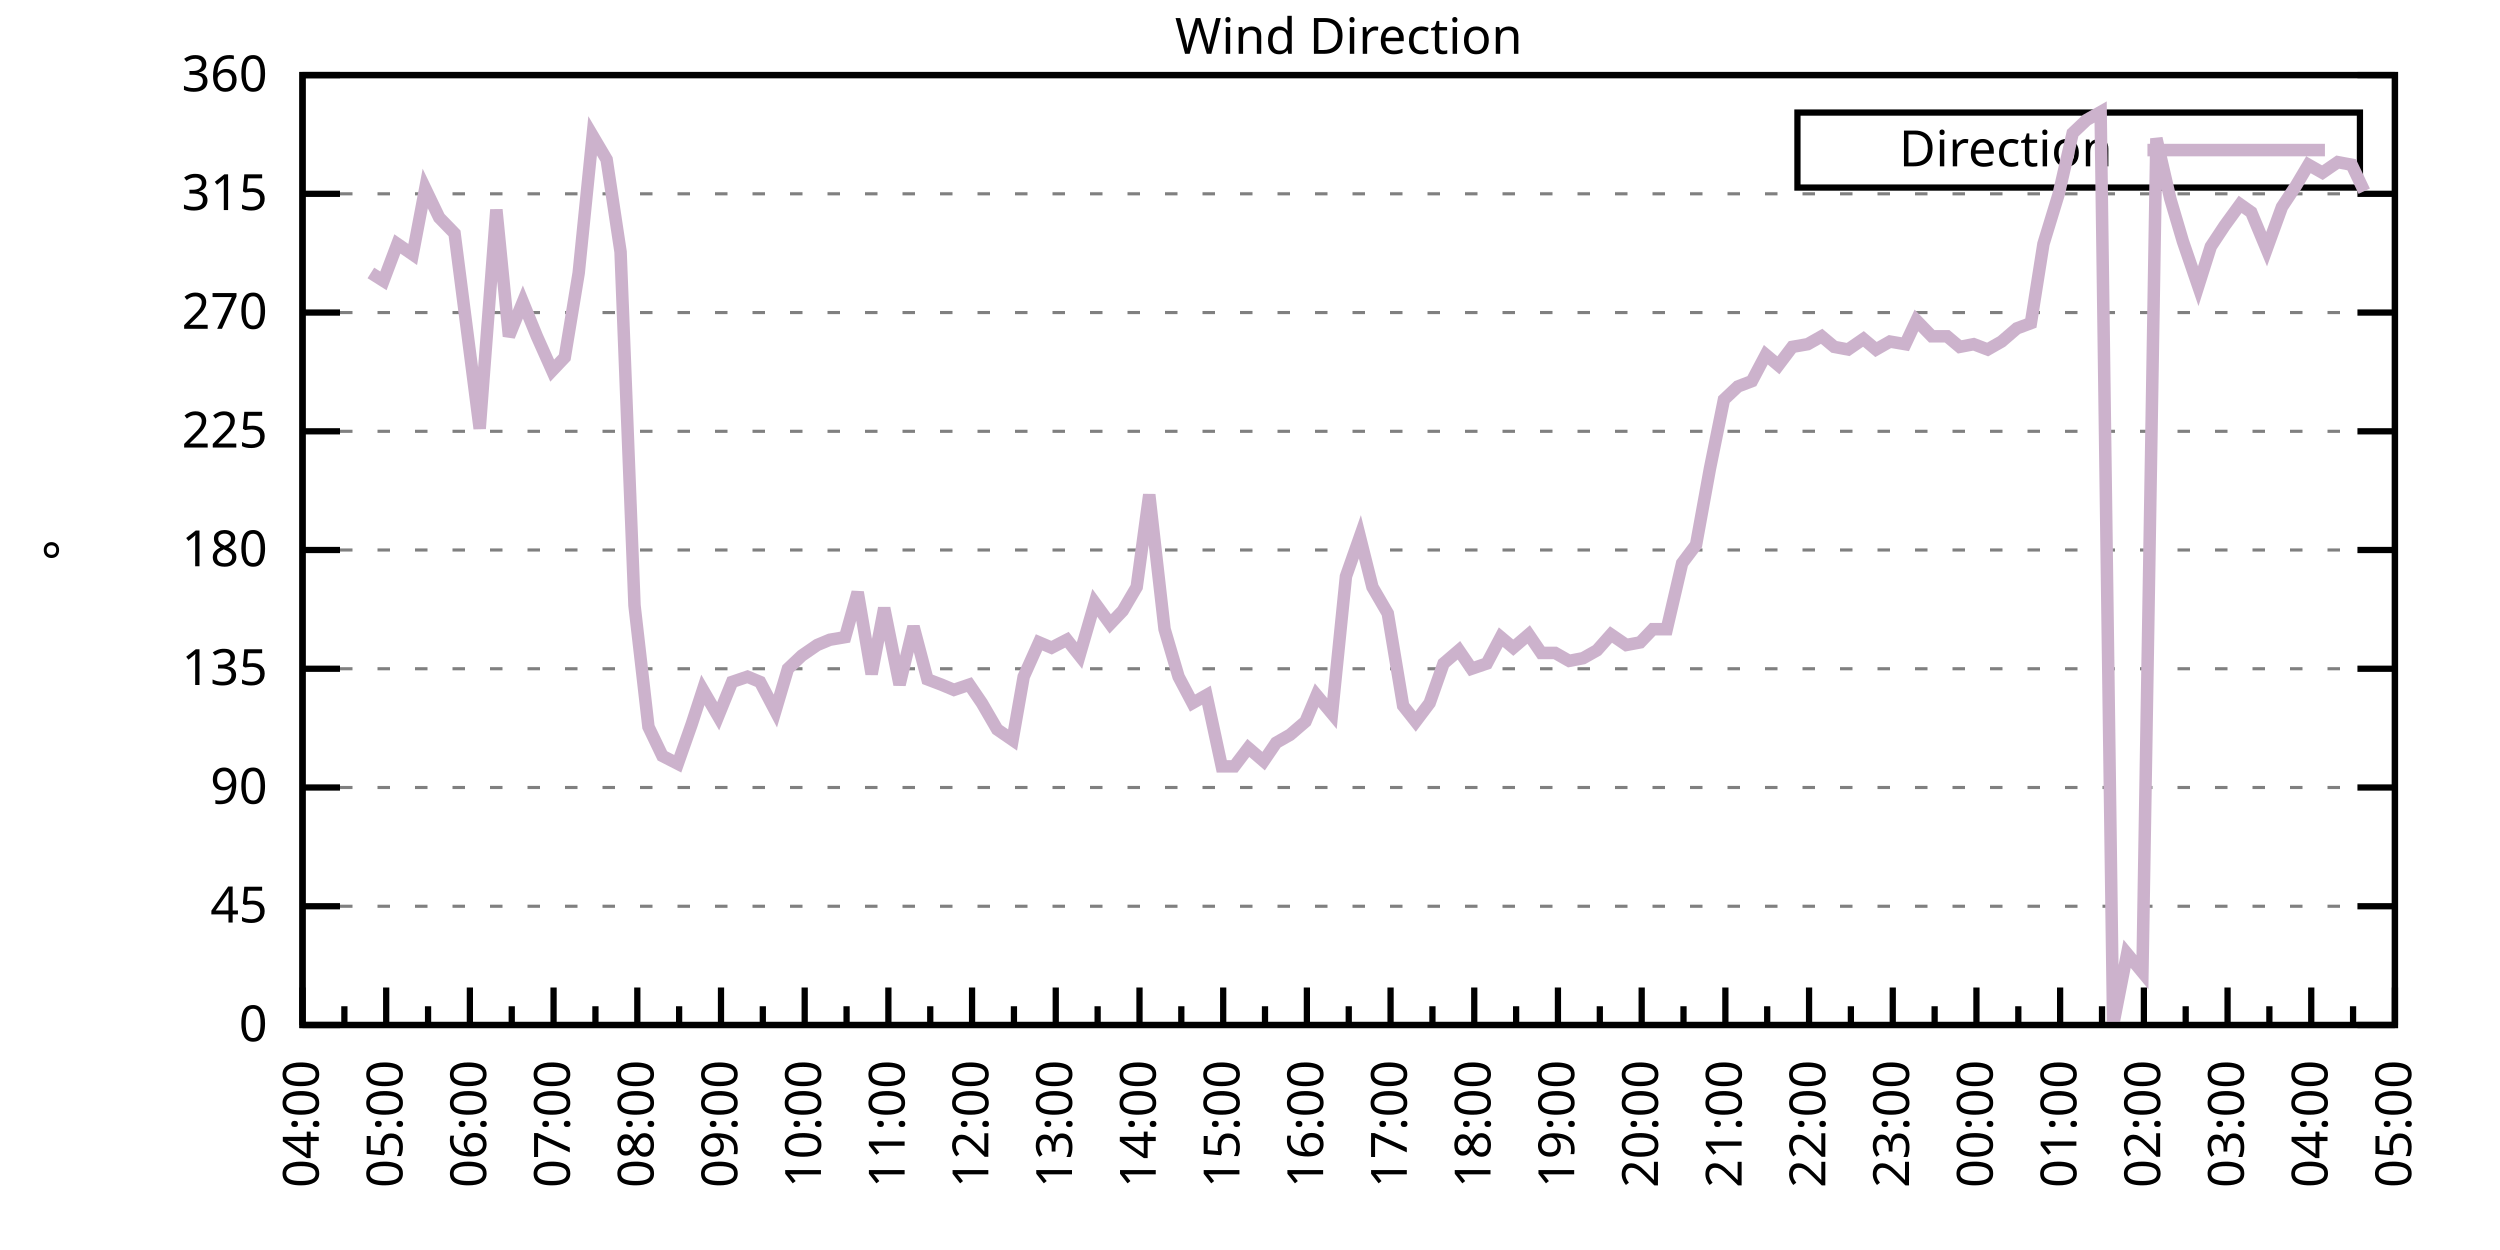
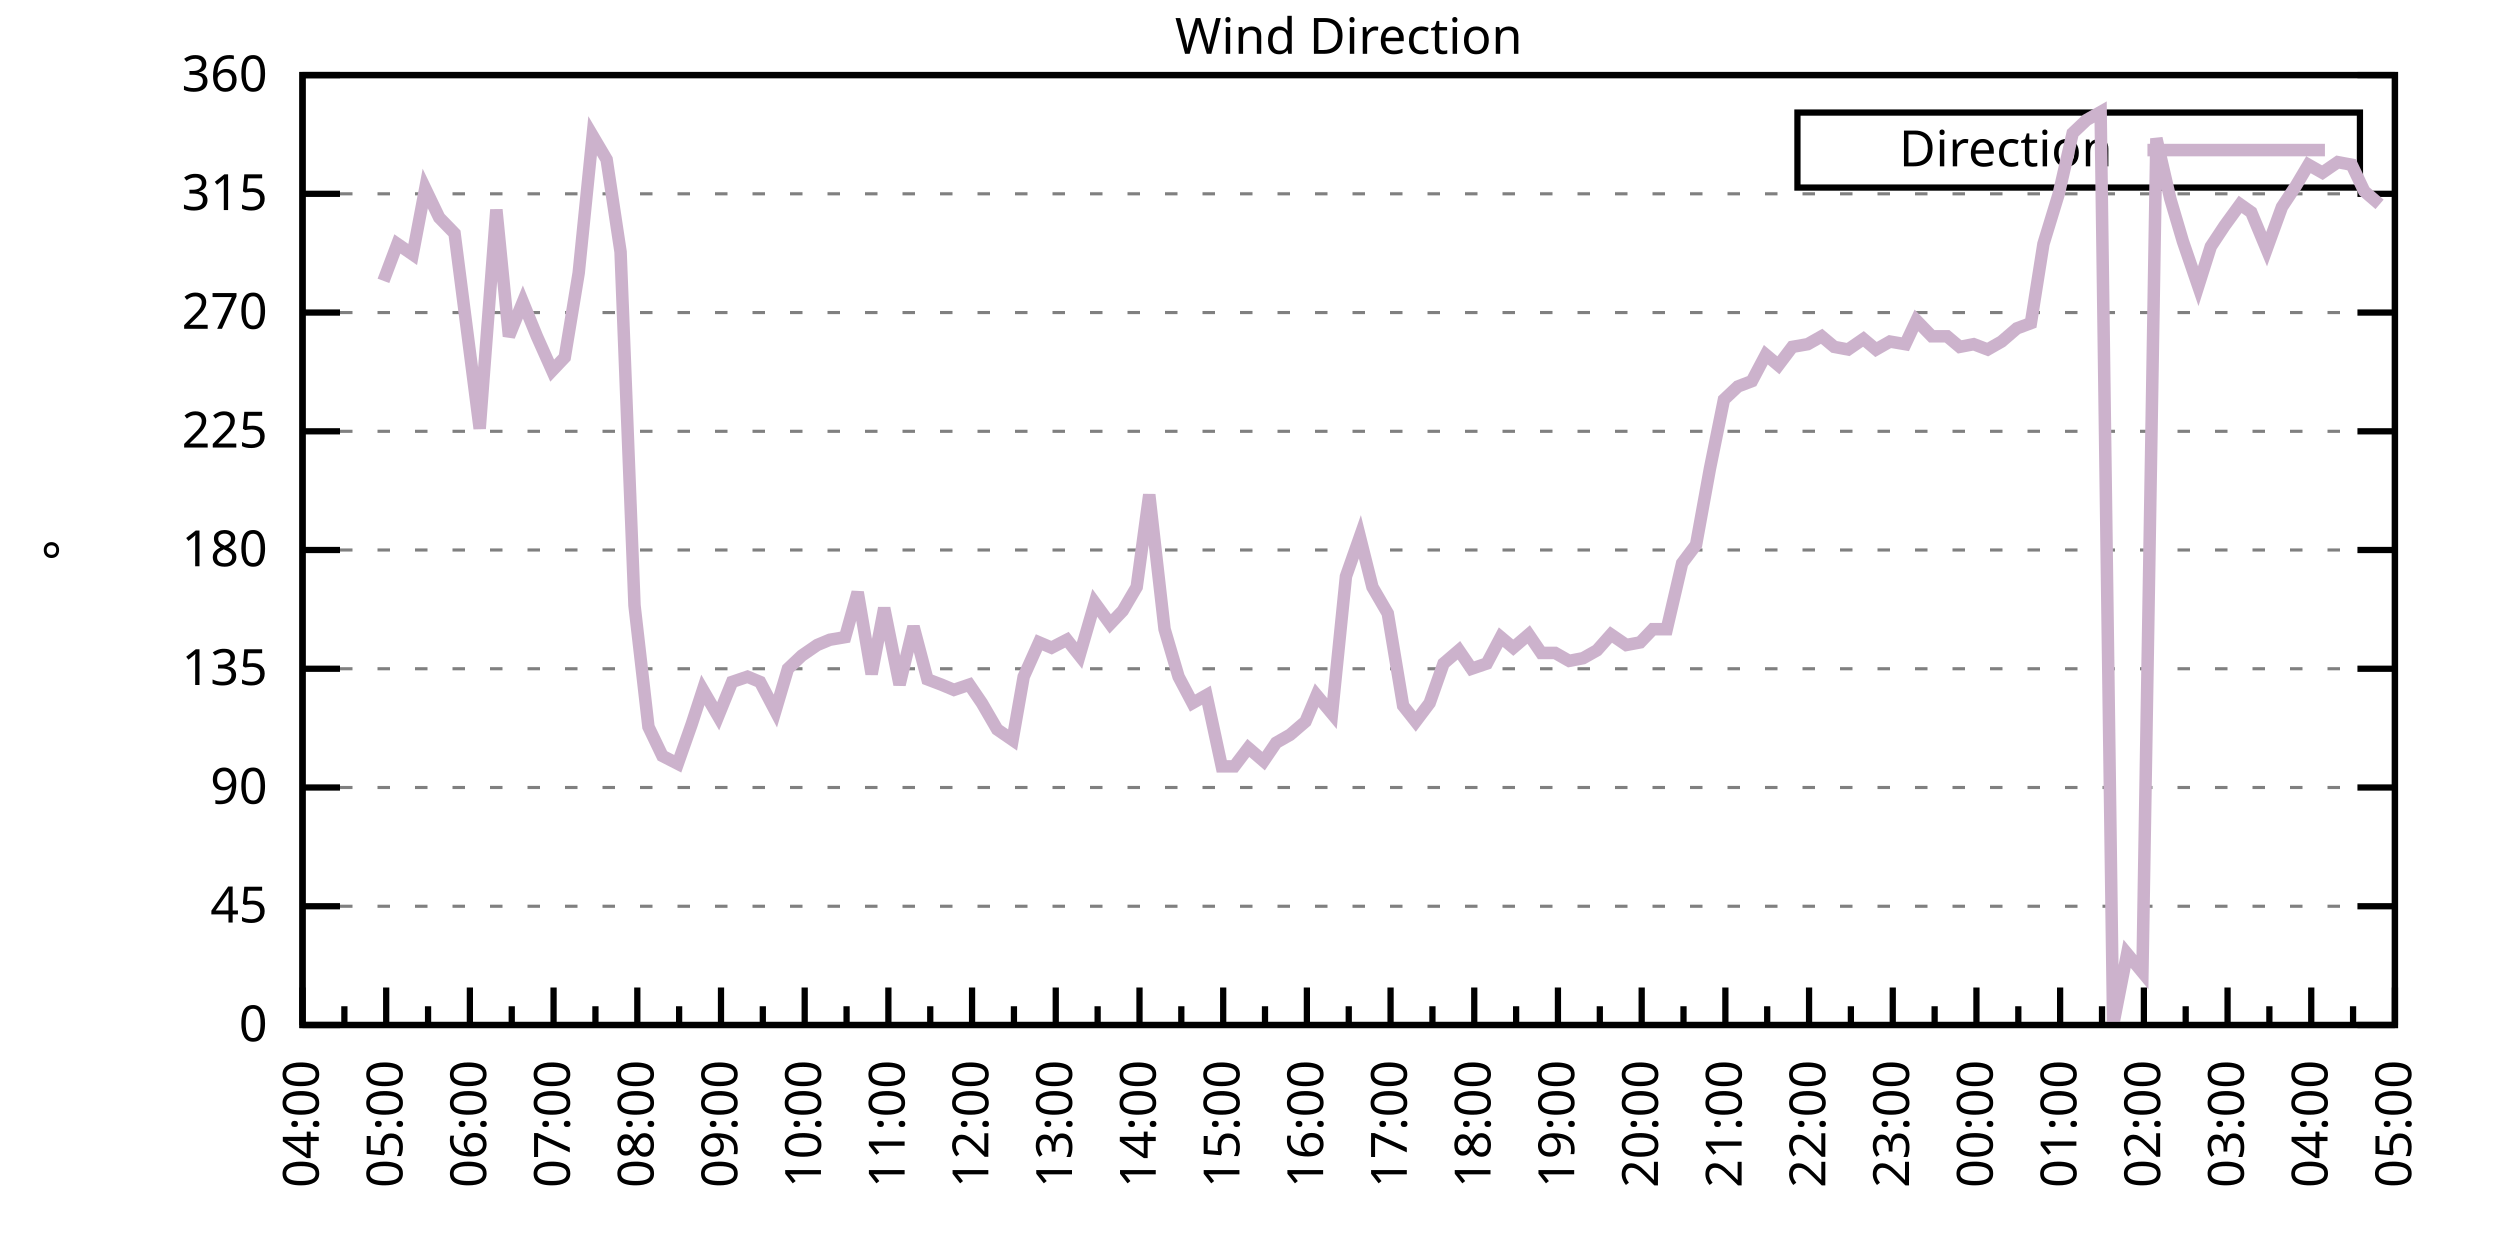
<svg xmlns="http://www.w3.org/2000/svg" xmlns:xlink="http://www.w3.org/1999/xlink" width="400" height="200" viewBox="0 0 400 200">
  <g id="gnuplot_canvas">
    <rect x="0" y="0" width="400" height="200" fill="none" />
    <defs>
      <circle id="gpDot" r="0.5" stroke-width="0.5" stroke="currentColor" />
      <path id="gpPt0" stroke-width="0.333" stroke="currentColor" d="M-1,0 h2 M0,-1 v2" />
      <path id="gpPt1" stroke-width="0.333" stroke="currentColor" d="M-1,-1 L1,1 M1,-1 L-1,1" />
      <path id="gpPt2" stroke-width="0.333" stroke="currentColor" d="M-1,0 L1,0 M0,-1 L0,1 M-1,-1 L1,1 M-1,1 L1,-1" />
      <rect id="gpPt3" stroke-width="0.333" stroke="currentColor" x="-1" y="-1" width="2" height="2" />
      <rect id="gpPt4" stroke-width="0.333" stroke="currentColor" fill="currentColor" x="-1" y="-1" width="2" height="2" />
      <circle id="gpPt5" stroke-width="0.333" stroke="currentColor" cx="0" cy="0" r="1" />
      <use xlink:href="#gpPt5" id="gpPt6" fill="currentColor" stroke="none" />
      <path id="gpPt7" stroke-width="0.333" stroke="currentColor" d="M0,-1.33 L-1.33,0.67 L1.33,0.67 z" />
      <use xlink:href="#gpPt7" id="gpPt8" fill="currentColor" stroke="none" />
      <use xlink:href="#gpPt7" id="gpPt9" stroke="currentColor" transform="rotate(180)" />
      <use xlink:href="#gpPt9" id="gpPt10" fill="currentColor" stroke="none" />
      <use xlink:href="#gpPt3" id="gpPt11" stroke="currentColor" transform="rotate(45)" />
      <use xlink:href="#gpPt11" id="gpPt12" fill="currentColor" stroke="none" />
      <path id="gpPt13" stroke-width="0.333" stroke="currentColor" d="M0,1.330 L1.265,0.411 L0.782,-1.067 L-0.782,-1.076 L-1.265,0.411 z" />
      <use xlink:href="#gpPt13" id="gpPt14" fill="currentColor" stroke="none" />
      <filter id="textbox" filterUnits="objectBoundingBox" x="0" y="0" height="1" width="1">
        <feFlood flood-color="white" flood-opacity="1" result="bgnd" />
        <feComposite in="SourceGraphic" in2="bgnd" operator="atop" />
      </filter>
      <filter id="greybox" filterUnits="objectBoundingBox" x="0" y="0" height="1" width="1">
        <feFlood flood-color="lightgrey" flood-opacity="1" result="grey" />
        <feComposite in="SourceGraphic" in2="grey" operator="atop" />
      </filter>
    </defs>
    <g fill="none" color="white" stroke="currentColor" stroke-width="1.00" stroke-linecap="butt" stroke-linejoin="miter">
</g>
    <g fill="none" color="black" stroke="currentColor" stroke-width="1.00" stroke-linecap="butt" stroke-linejoin="miter">
      <g stroke="none" shape-rendering="crispEdges">
        <polygon fill="rgb(255, 255, 255)" points="48.40,164.00 383.18,164.00 383.18,12.02 48.40,12.02 " />
      </g>
    </g>
    <g fill="none" color="black" stroke="currentColor" stroke-width="1.00" stroke-linecap="butt" stroke-linejoin="miter">
</g>
    <g fill="none" color="black" stroke="black" stroke-width="0.50" stroke-linecap="butt" stroke-linejoin="miter">
</g>
    <g fill="none" color="gray" stroke="currentColor" stroke-width="0.50" stroke-linecap="butt" stroke-linejoin="miter">
      <path stroke="gray" stroke-dasharray="2,4" class="gridline" d="M48.40,164.00 L383.19,164.00  " />
    </g>
    <g fill="none" color="gray" stroke="gray" stroke-width="1.00" stroke-linecap="butt" stroke-linejoin="miter">
</g>
    <g fill="none" color="black" stroke="currentColor" stroke-width="1.00" stroke-linecap="butt" stroke-linejoin="miter">
      <path stroke="black" d="M48.40,164.00 L54.40,164.00 M383.19,164.00 L377.19,164.00  " />
      <g transform="translate(42.80,166.60)" stroke="none" fill="black" font-family="Sans" font-size="8.00" text-anchor="end">
        <text>
          <tspan font-family="Sans"> 0</tspan>
        </text>
      </g>
    </g>
    <g fill="none" color="black" stroke="currentColor" stroke-width="1.00" stroke-linecap="butt" stroke-linejoin="miter">
</g>
    <g fill="none" color="black" stroke="black" stroke-width="0.50" stroke-linecap="butt" stroke-linejoin="miter">
</g>
    <g fill="none" color="gray" stroke="currentColor" stroke-width="0.50" stroke-linecap="butt" stroke-linejoin="miter">
      <path stroke="gray" stroke-dasharray="2,4" class="gridline" d="M48.40,145.00 L383.19,145.00  " />
    </g>
    <g fill="none" color="gray" stroke="gray" stroke-width="1.00" stroke-linecap="butt" stroke-linejoin="miter">
</g>
    <g fill="none" color="black" stroke="currentColor" stroke-width="1.00" stroke-linecap="butt" stroke-linejoin="miter">
      <path stroke="black" d="M48.40,145.00 L54.40,145.00 M383.19,145.00 L377.19,145.00  " />
      <g transform="translate(42.80,147.60)" stroke="none" fill="black" font-family="Sans" font-size="8.00" text-anchor="end">
        <text>
          <tspan font-family="Sans"> 45</tspan>
        </text>
      </g>
    </g>
    <g fill="none" color="black" stroke="currentColor" stroke-width="1.00" stroke-linecap="butt" stroke-linejoin="miter">
</g>
    <g fill="none" color="black" stroke="black" stroke-width="0.50" stroke-linecap="butt" stroke-linejoin="miter">
</g>
    <g fill="none" color="gray" stroke="currentColor" stroke-width="0.50" stroke-linecap="butt" stroke-linejoin="miter">
      <path stroke="gray" stroke-dasharray="2,4" class="gridline" d="M48.40,126.00 L383.19,126.00  " />
    </g>
    <g fill="none" color="gray" stroke="gray" stroke-width="1.00" stroke-linecap="butt" stroke-linejoin="miter">
</g>
    <g fill="none" color="black" stroke="currentColor" stroke-width="1.00" stroke-linecap="butt" stroke-linejoin="miter">
      <path stroke="black" d="M48.40,126.00 L54.40,126.00 M383.19,126.00 L377.19,126.00  " />
      <g transform="translate(42.80,128.60)" stroke="none" fill="black" font-family="Sans" font-size="8.00" text-anchor="end">
        <text>
          <tspan font-family="Sans"> 90</tspan>
        </text>
      </g>
    </g>
    <g fill="none" color="black" stroke="currentColor" stroke-width="1.00" stroke-linecap="butt" stroke-linejoin="miter">
</g>
    <g fill="none" color="black" stroke="black" stroke-width="0.50" stroke-linecap="butt" stroke-linejoin="miter">
</g>
    <g fill="none" color="gray" stroke="currentColor" stroke-width="0.50" stroke-linecap="butt" stroke-linejoin="miter">
      <path stroke="gray" stroke-dasharray="2,4" class="gridline" d="M48.40,107.00 L383.19,107.00  " />
    </g>
    <g fill="none" color="gray" stroke="gray" stroke-width="1.00" stroke-linecap="butt" stroke-linejoin="miter">
</g>
    <g fill="none" color="black" stroke="currentColor" stroke-width="1.00" stroke-linecap="butt" stroke-linejoin="miter">
      <path stroke="black" d="M48.40,107.00 L54.40,107.00 M383.19,107.00 L377.19,107.00  " />
      <g transform="translate(42.80,109.60)" stroke="none" fill="black" font-family="Sans" font-size="8.00" text-anchor="end">
        <text>
          <tspan font-family="Sans"> 135</tspan>
        </text>
      </g>
    </g>
    <g fill="none" color="black" stroke="currentColor" stroke-width="1.00" stroke-linecap="butt" stroke-linejoin="miter">
</g>
    <g fill="none" color="black" stroke="black" stroke-width="0.50" stroke-linecap="butt" stroke-linejoin="miter">
</g>
    <g fill="none" color="gray" stroke="currentColor" stroke-width="0.50" stroke-linecap="butt" stroke-linejoin="miter">
      <path stroke="gray" stroke-dasharray="2,4" class="gridline" d="M48.40,88.00 L383.19,88.00  " />
    </g>
    <g fill="none" color="gray" stroke="gray" stroke-width="1.00" stroke-linecap="butt" stroke-linejoin="miter">
</g>
    <g fill="none" color="black" stroke="currentColor" stroke-width="1.00" stroke-linecap="butt" stroke-linejoin="miter">
      <path stroke="black" d="M48.40,88.00 L54.40,88.00 M383.19,88.00 L377.19,88.00  " />
      <g transform="translate(42.80,90.60)" stroke="none" fill="black" font-family="Sans" font-size="8.00" text-anchor="end">
        <text>
          <tspan font-family="Sans"> 180</tspan>
        </text>
      </g>
    </g>
    <g fill="none" color="black" stroke="currentColor" stroke-width="1.00" stroke-linecap="butt" stroke-linejoin="miter">
</g>
    <g fill="none" color="black" stroke="black" stroke-width="0.50" stroke-linecap="butt" stroke-linejoin="miter">
</g>
    <g fill="none" color="gray" stroke="currentColor" stroke-width="0.50" stroke-linecap="butt" stroke-linejoin="miter">
      <path stroke="gray" stroke-dasharray="2,4" class="gridline" d="M48.40,69.01 L383.19,69.01  " />
    </g>
    <g fill="none" color="gray" stroke="gray" stroke-width="1.00" stroke-linecap="butt" stroke-linejoin="miter">
</g>
    <g fill="none" color="black" stroke="currentColor" stroke-width="1.00" stroke-linecap="butt" stroke-linejoin="miter">
      <path stroke="black" d="M48.40,69.01 L54.40,69.01 M383.19,69.01 L377.19,69.01  " />
      <g transform="translate(42.80,71.61)" stroke="none" fill="black" font-family="Sans" font-size="8.00" text-anchor="end">
        <text>
          <tspan font-family="Sans"> 225</tspan>
        </text>
      </g>
    </g>
    <g fill="none" color="black" stroke="currentColor" stroke-width="1.00" stroke-linecap="butt" stroke-linejoin="miter">
</g>
    <g fill="none" color="black" stroke="black" stroke-width="0.50" stroke-linecap="butt" stroke-linejoin="miter">
</g>
    <g fill="none" color="gray" stroke="currentColor" stroke-width="0.50" stroke-linecap="butt" stroke-linejoin="miter">
      <path stroke="gray" stroke-dasharray="2,4" class="gridline" d="M48.40,50.01 L383.19,50.01  " />
    </g>
    <g fill="none" color="gray" stroke="gray" stroke-width="1.00" stroke-linecap="butt" stroke-linejoin="miter">
</g>
    <g fill="none" color="black" stroke="currentColor" stroke-width="1.00" stroke-linecap="butt" stroke-linejoin="miter">
      <path stroke="black" d="M48.40,50.01 L54.40,50.01 M383.19,50.01 L377.19,50.01  " />
      <g transform="translate(42.80,52.61)" stroke="none" fill="black" font-family="Sans" font-size="8.00" text-anchor="end">
        <text>
          <tspan font-family="Sans"> 270</tspan>
        </text>
      </g>
    </g>
    <g fill="none" color="black" stroke="currentColor" stroke-width="1.00" stroke-linecap="butt" stroke-linejoin="miter">
</g>
    <g fill="none" color="black" stroke="black" stroke-width="0.50" stroke-linecap="butt" stroke-linejoin="miter">
</g>
    <g fill="none" color="gray" stroke="currentColor" stroke-width="0.50" stroke-linecap="butt" stroke-linejoin="miter">
      <path stroke="gray" stroke-dasharray="2,4" class="gridline" d="M48.40,31.01 L383.19,31.01  " />
    </g>
    <g fill="none" color="gray" stroke="gray" stroke-width="1.00" stroke-linecap="butt" stroke-linejoin="miter">
</g>
    <g fill="none" color="black" stroke="currentColor" stroke-width="1.00" stroke-linecap="butt" stroke-linejoin="miter">
      <path stroke="black" d="M48.40,31.01 L54.40,31.01 M383.19,31.01 L377.19,31.01  " />
      <g transform="translate(42.80,33.61)" stroke="none" fill="black" font-family="Sans" font-size="8.00" text-anchor="end">
        <text>
          <tspan font-family="Sans"> 315</tspan>
        </text>
      </g>
    </g>
    <g fill="none" color="black" stroke="currentColor" stroke-width="1.00" stroke-linecap="butt" stroke-linejoin="miter">
</g>
    <g fill="none" color="black" stroke="black" stroke-width="0.50" stroke-linecap="butt" stroke-linejoin="miter">
</g>
    <g fill="none" color="gray" stroke="currentColor" stroke-width="0.50" stroke-linecap="butt" stroke-linejoin="miter">
      <path stroke="gray" stroke-dasharray="2,4" class="gridline" d="M48.40,12.01 L383.19,12.01  " />
    </g>
    <g fill="none" color="gray" stroke="gray" stroke-width="1.00" stroke-linecap="butt" stroke-linejoin="miter">
</g>
    <g fill="none" color="black" stroke="currentColor" stroke-width="1.00" stroke-linecap="butt" stroke-linejoin="miter">
      <path stroke="black" d="M48.40,12.01 L54.40,12.01 M383.19,12.01 L377.19,12.01  " />
      <g transform="translate(42.80,14.61)" stroke="none" fill="black" font-family="Sans" font-size="8.00" text-anchor="end">
        <text>
          <tspan font-family="Sans"> 360</tspan>
        </text>
      </g>
    </g>
    <g fill="none" color="black" stroke="currentColor" stroke-width="1.00" stroke-linecap="butt" stroke-linejoin="miter">
      <path stroke="black" d="M48.40,164.00 L48.40,158.00  " />
      <g transform="translate(51.00,169.60) rotate(270)" stroke="none" fill="black" font-family="Sans" font-size="8.00" text-anchor="end">
        <text>
          <tspan font-family="Sans">04:00</tspan>
        </text>
      </g>
    </g>
    <g fill="none" color="black" stroke="currentColor" stroke-width="1.00" stroke-linecap="butt" stroke-linejoin="miter">
      <path stroke="black" d="M55.10,164.00 L55.10,161.00 M61.79,164.00 L61.79,158.00  " />
      <g transform="translate(64.39,169.60) rotate(270)" stroke="none" fill="black" font-family="Sans" font-size="8.00" text-anchor="end">
        <text>
          <tspan font-family="Sans">05:00</tspan>
        </text>
      </g>
    </g>
    <g fill="none" color="black" stroke="currentColor" stroke-width="1.00" stroke-linecap="butt" stroke-linejoin="miter">
      <path stroke="black" d="M68.49,164.00 L68.49,161.00 M75.18,164.00 L75.18,158.00  " />
      <g transform="translate(77.78,169.60) rotate(270)" stroke="none" fill="black" font-family="Sans" font-size="8.00" text-anchor="end">
        <text>
          <tspan font-family="Sans">06:00</tspan>
        </text>
      </g>
    </g>
    <g fill="none" color="black" stroke="currentColor" stroke-width="1.00" stroke-linecap="butt" stroke-linejoin="miter">
      <path stroke="black" d="M81.88,164.00 L81.88,161.00 M88.57,164.00 L88.57,158.00  " />
      <g transform="translate(91.17,169.60) rotate(270)" stroke="none" fill="black" font-family="Sans" font-size="8.00" text-anchor="end">
        <text>
          <tspan font-family="Sans">07:00</tspan>
        </text>
      </g>
    </g>
    <g fill="none" color="black" stroke="currentColor" stroke-width="1.00" stroke-linecap="butt" stroke-linejoin="miter">
      <path stroke="black" d="M95.27,164.00 L95.27,161.00 M101.97,164.00 L101.97,158.00  " />
      <g transform="translate(104.57,169.60) rotate(270)" stroke="none" fill="black" font-family="Sans" font-size="8.00" text-anchor="end">
        <text>
          <tspan font-family="Sans">08:00</tspan>
        </text>
      </g>
    </g>
    <g fill="none" color="black" stroke="currentColor" stroke-width="1.00" stroke-linecap="butt" stroke-linejoin="miter">
      <path stroke="black" d="M108.66,164.00 L108.66,161.00 M115.36,164.00 L115.36,158.00  " />
      <g transform="translate(117.96,169.60) rotate(270)" stroke="none" fill="black" font-family="Sans" font-size="8.00" text-anchor="end">
        <text>
          <tspan font-family="Sans">09:00</tspan>
        </text>
      </g>
    </g>
    <g fill="none" color="black" stroke="currentColor" stroke-width="1.00" stroke-linecap="butt" stroke-linejoin="miter">
      <path stroke="black" d="M122.05,164.00 L122.05,161.00 M128.75,164.00 L128.75,158.00  " />
      <g transform="translate(131.35,169.60) rotate(270)" stroke="none" fill="black" font-family="Sans" font-size="8.00" text-anchor="end">
        <text>
          <tspan font-family="Sans">10:00</tspan>
        </text>
      </g>
    </g>
    <g fill="none" color="black" stroke="currentColor" stroke-width="1.00" stroke-linecap="butt" stroke-linejoin="miter">
      <path stroke="black" d="M135.45,164.00 L135.45,161.00 M142.14,164.00 L142.14,158.00  " />
      <g transform="translate(144.74,169.60) rotate(270)" stroke="none" fill="black" font-family="Sans" font-size="8.00" text-anchor="end">
        <text>
          <tspan font-family="Sans">11:00</tspan>
        </text>
      </g>
    </g>
    <g fill="none" color="black" stroke="currentColor" stroke-width="1.00" stroke-linecap="butt" stroke-linejoin="miter">
      <path stroke="black" d="M148.84,164.00 L148.84,161.00 M155.53,164.00 L155.53,158.00  " />
      <g transform="translate(158.13,169.60) rotate(270)" stroke="none" fill="black" font-family="Sans" font-size="8.00" text-anchor="end">
        <text>
          <tspan font-family="Sans">12:00</tspan>
        </text>
      </g>
    </g>
    <g fill="none" color="black" stroke="currentColor" stroke-width="1.00" stroke-linecap="butt" stroke-linejoin="miter">
      <path stroke="black" d="M162.23,164.00 L162.23,161.00 M168.92,164.00 L168.92,158.00  " />
      <g transform="translate(171.52,169.60) rotate(270)" stroke="none" fill="black" font-family="Sans" font-size="8.00" text-anchor="end">
        <text>
          <tspan font-family="Sans">13:00</tspan>
        </text>
      </g>
    </g>
    <g fill="none" color="black" stroke="currentColor" stroke-width="1.00" stroke-linecap="butt" stroke-linejoin="miter">
      <path stroke="black" d="M175.62,164.00 L175.62,161.00 M182.32,164.00 L182.32,158.00  " />
      <g transform="translate(184.92,169.60) rotate(270)" stroke="none" fill="black" font-family="Sans" font-size="8.00" text-anchor="end">
        <text>
          <tspan font-family="Sans">14:00</tspan>
        </text>
      </g>
    </g>
    <g fill="none" color="black" stroke="currentColor" stroke-width="1.00" stroke-linecap="butt" stroke-linejoin="miter">
      <path stroke="black" d="M189.01,164.00 L189.01,161.00 M195.71,164.00 L195.71,158.00  " />
      <g transform="translate(198.31,169.60) rotate(270)" stroke="none" fill="black" font-family="Sans" font-size="8.00" text-anchor="end">
        <text>
          <tspan font-family="Sans">15:00</tspan>
        </text>
      </g>
    </g>
    <g fill="none" color="black" stroke="currentColor" stroke-width="1.00" stroke-linecap="butt" stroke-linejoin="miter">
      <path stroke="black" d="M202.40,164.00 L202.40,161.00 M209.10,164.00 L209.10,158.00  " />
      <g transform="translate(211.70,169.60) rotate(270)" stroke="none" fill="black" font-family="Sans" font-size="8.00" text-anchor="end">
        <text>
          <tspan font-family="Sans">16:00</tspan>
        </text>
      </g>
    </g>
    <g fill="none" color="black" stroke="currentColor" stroke-width="1.00" stroke-linecap="butt" stroke-linejoin="miter">
      <path stroke="black" d="M215.80,164.00 L215.80,161.00 M222.49,164.00 L222.49,158.00  " />
      <g transform="translate(225.09,169.60) rotate(270)" stroke="none" fill="black" font-family="Sans" font-size="8.00" text-anchor="end">
        <text>
          <tspan font-family="Sans">17:00</tspan>
        </text>
      </g>
    </g>
    <g fill="none" color="black" stroke="currentColor" stroke-width="1.00" stroke-linecap="butt" stroke-linejoin="miter">
      <path stroke="black" d="M229.19,164.00 L229.19,161.00 M235.88,164.00 L235.88,158.00  " />
      <g transform="translate(238.48,169.60) rotate(270)" stroke="none" fill="black" font-family="Sans" font-size="8.00" text-anchor="end">
        <text>
          <tspan font-family="Sans">18:00</tspan>
        </text>
      </g>
    </g>
    <g fill="none" color="black" stroke="currentColor" stroke-width="1.00" stroke-linecap="butt" stroke-linejoin="miter">
      <path stroke="black" d="M242.58,164.00 L242.58,161.00 M249.27,164.00 L249.27,158.00  " />
      <g transform="translate(251.87,169.60) rotate(270)" stroke="none" fill="black" font-family="Sans" font-size="8.00" text-anchor="end">
        <text>
          <tspan font-family="Sans">19:00</tspan>
        </text>
      </g>
    </g>
    <g fill="none" color="black" stroke="currentColor" stroke-width="1.00" stroke-linecap="butt" stroke-linejoin="miter">
      <path stroke="black" d="M255.97,164.00 L255.97,161.00 M262.67,164.00 L262.67,158.00  " />
      <g transform="translate(265.27,169.60) rotate(270)" stroke="none" fill="black" font-family="Sans" font-size="8.00" text-anchor="end">
        <text>
          <tspan font-family="Sans">20:00</tspan>
        </text>
      </g>
    </g>
    <g fill="none" color="black" stroke="currentColor" stroke-width="1.00" stroke-linecap="butt" stroke-linejoin="miter">
      <path stroke="black" d="M269.36,164.00 L269.36,161.00 M276.06,164.00 L276.06,158.00  " />
      <g transform="translate(278.66,169.60) rotate(270)" stroke="none" fill="black" font-family="Sans" font-size="8.00" text-anchor="end">
        <text>
          <tspan font-family="Sans">21:00</tspan>
        </text>
      </g>
    </g>
    <g fill="none" color="black" stroke="currentColor" stroke-width="1.00" stroke-linecap="butt" stroke-linejoin="miter">
      <path stroke="black" d="M282.75,164.00 L282.75,161.00 M289.45,164.00 L289.45,158.00  " />
      <g transform="translate(292.05,169.60) rotate(270)" stroke="none" fill="black" font-family="Sans" font-size="8.00" text-anchor="end">
        <text>
          <tspan font-family="Sans">22:00</tspan>
        </text>
      </g>
    </g>
    <g fill="none" color="black" stroke="currentColor" stroke-width="1.00" stroke-linecap="butt" stroke-linejoin="miter">
      <path stroke="black" d="M296.14,164.00 L296.14,161.00 M302.84,164.00 L302.84,158.00  " />
      <g transform="translate(305.44,169.60) rotate(270)" stroke="none" fill="black" font-family="Sans" font-size="8.00" text-anchor="end">
        <text>
          <tspan font-family="Sans">23:00</tspan>
        </text>
      </g>
    </g>
    <g fill="none" color="black" stroke="currentColor" stroke-width="1.00" stroke-linecap="butt" stroke-linejoin="miter">
      <path stroke="black" d="M309.54,164.00 L309.54,161.00 M316.23,164.00 L316.23,158.00  " />
      <g transform="translate(318.83,169.60) rotate(270)" stroke="none" fill="black" font-family="Sans" font-size="8.00" text-anchor="end">
        <text>
          <tspan font-family="Sans">00:00</tspan>
        </text>
      </g>
    </g>
    <g fill="none" color="black" stroke="currentColor" stroke-width="1.00" stroke-linecap="butt" stroke-linejoin="miter">
      <path stroke="black" d="M322.93,164.00 L322.93,161.00 M329.62,164.00 L329.62,158.00  " />
      <g transform="translate(332.22,169.60) rotate(270)" stroke="none" fill="black" font-family="Sans" font-size="8.00" text-anchor="end">
        <text>
          <tspan font-family="Sans">01:00</tspan>
        </text>
      </g>
    </g>
    <g fill="none" color="black" stroke="currentColor" stroke-width="1.00" stroke-linecap="butt" stroke-linejoin="miter">
      <path stroke="black" d="M336.32,164.00 L336.32,161.00 M343.02,164.00 L343.02,158.00  " />
      <g transform="translate(345.62,169.60) rotate(270)" stroke="none" fill="black" font-family="Sans" font-size="8.00" text-anchor="end">
        <text>
          <tspan font-family="Sans">02:00</tspan>
        </text>
      </g>
    </g>
    <g fill="none" color="black" stroke="currentColor" stroke-width="1.00" stroke-linecap="butt" stroke-linejoin="miter">
      <path stroke="black" d="M349.71,164.00 L349.71,161.00 M356.41,164.00 L356.41,158.00  " />
      <g transform="translate(359.01,169.60) rotate(270)" stroke="none" fill="black" font-family="Sans" font-size="8.00" text-anchor="end">
        <text>
          <tspan font-family="Sans">03:00</tspan>
        </text>
      </g>
    </g>
    <g fill="none" color="black" stroke="currentColor" stroke-width="1.00" stroke-linecap="butt" stroke-linejoin="miter">
      <path stroke="black" d="M363.10,164.00 L363.10,161.00 M369.80,164.00 L369.80,158.00  " />
      <g transform="translate(372.40,169.60) rotate(270)" stroke="none" fill="black" font-family="Sans" font-size="8.00" text-anchor="end">
        <text>
          <tspan font-family="Sans">04:00</tspan>
        </text>
      </g>
    </g>
    <g fill="none" color="black" stroke="currentColor" stroke-width="1.00" stroke-linecap="butt" stroke-linejoin="miter">
      <path stroke="black" d="M376.49,164.00 L376.49,161.00 M383.19,164.00 L383.19,158.00  " />
      <g transform="translate(385.79,169.60) rotate(270)" stroke="none" fill="black" font-family="Sans" font-size="8.00" text-anchor="end">
        <text>
          <tspan font-family="Sans">05:00</tspan>
        </text>
      </g>
    </g>
    <g fill="none" color="black" stroke="currentColor" stroke-width="1.00" stroke-linecap="butt" stroke-linejoin="miter">
</g>
    <g fill="none" color="black" stroke="currentColor" stroke-width="1.00" stroke-linecap="butt" stroke-linejoin="miter">
      <path stroke="black" d="M48.40,12.01 L48.40,164.00 L383.19,164.00 L383.19,12.01 L48.40,12.01 Z  " />
    </g>
    <g fill="none" color="black" stroke="currentColor" stroke-width="1.00" stroke-linecap="butt" stroke-linejoin="miter">
      <g transform="translate(12.80,88.01) rotate(270)" stroke="none" fill="black" font-family="Sans" font-size="8.00" text-anchor="middle">
        <text>
          <tspan font-family="Sans">°</tspan>
        </text>
      </g>
    </g>
    <g fill="none" color="black" stroke="currentColor" stroke-width="1.00" stroke-linecap="butt" stroke-linejoin="miter">
</g>
    <g fill="none" color="black" stroke="currentColor" stroke-width="1.00" stroke-linecap="butt" stroke-linejoin="miter">
      <path stroke="black" d="M287.59,30.01 L287.59,18.01 L377.59,18.01 L377.59,30.01 L287.59,30.01 Z  " />
    </g>
    <g id="Wind_direction_plot_1">
      <g fill="none" color="white" stroke="black" stroke-width="2.00" stroke-linecap="butt" stroke-linejoin="miter">
</g>
      <g fill="none" color="black" stroke="currentColor" stroke-width="2.00" stroke-linecap="butt" stroke-linejoin="miter">
        <g transform="translate(337.99,26.61)" stroke="none" fill="black" font-family="Sans" font-size="8.00" text-anchor="end">
          <text>
            <tspan font-family="Sans">Direction</tspan>
          </text>
        </g>
      </g>
      <g fill="none" color="black" stroke="currentColor" stroke-width="2.00" stroke-linecap="butt" stroke-linejoin="miter">
-         <path stroke="rgb(204, 178, 204)" d="M343.59,24.01 L371.99,24.01 M59.34,43.67 L61.35,44.94 L63.58,39.03 L66.03,40.72 L68.04,30.16 L70.27,34.81   L72.73,37.34 L76.75,68.58 L79.42,33.54 L81.43,53.81 L83.66,48.32 L85.90,53.81 L88.35,59.30 L90.36,57.18   L92.59,43.67 L94.82,21.72 L97.06,25.52 L99.29,40.30 L101.52,96.87 L103.75,116.29 L105.98,120.94 L108.44,122.20   L110.67,115.87 L112.46,110.38 L114.91,114.60 L117.14,109.11 L119.60,108.27 L121.61,109.11 L124.06,113.76 L126.07,107.00   L128.30,104.89 L130.76,103.20 L132.77,102.36 L135.22,101.94 L137.23,94.76 L139.46,107.85 L141.47,97.29 L143.93,109.54   L146.16,100.25 L148.39,108.69 L150.62,109.54 L152.63,110.38 L155.09,109.54 L157.10,112.49 L159.55,116.71 L162.01,118.40   L163.79,108.27 L166.25,102.78 L168.25,103.63 L170.71,102.36 L172.72,104.89 L175.17,96.45 L177.63,99.83 L179.64,97.72   L181.87,93.92 L183.88,79.14 L186.33,100.67 L188.57,108.27 L190.80,112.49 L193.03,111.23 L195.48,122.62 L197.49,122.62   L199.73,119.67 L202.18,121.78 L204.19,118.83 L206.42,117.56 L208.88,115.45 L210.66,111.23 L213.12,114.18 L215.35,92.23   L217.58,85.89 L219.59,93.92 L222.04,98.14 L224.50,112.91 L226.51,115.45 L228.74,112.49 L230.97,106.16 L233.43,104.05   L235.44,107.00 L237.89,106.16 L240.12,101.94 L242.13,103.63 L244.59,101.52 L246.60,104.47 L248.83,104.47 L251.06,105.74   L253.29,105.31 L255.52,104.05 L257.76,101.52 L260.21,103.20 L262.44,102.78 L264.45,100.67 L266.68,100.67 L269.14,90.12   L271.37,87.16 L273.60,74.92 L275.83,63.94 L278.07,61.83 L280.30,60.98 L282.53,56.76 L284.54,58.45 L286.77,55.50   L289.23,55.07 L291.46,53.81 L293.47,55.50 L295.70,55.92 L298.15,54.23 L300.16,55.92 L302.39,54.65 L304.85,55.07   L306.63,51.27 L309.09,53.81 L311.54,53.81 L313.55,55.50 L315.79,55.07 L318.02,55.92 L320.25,54.65 L322.70,52.54   L324.94,51.70 L326.95,39.03 L329.40,31.01 L331.63,21.30 L333.86,19.19 L336.10,17.92 L338.10,164.00 L340.34,152.60   L342.79,155.56 L345.02,22.14 L347.26,31.85 L349.26,38.61 L351.72,45.79 L353.73,39.45 L355.96,36.08 L358.42,32.70   L360.20,33.96 L362.66,39.87 L365.11,33.12 L367.34,29.74 L369.35,26.36 L371.58,27.63 L374.04,25.94 L376.27,26.36   L378.28,30.59  " />
+         <path stroke="rgb(204, 178, 204)" d="M343.59,24.01 L371.99,24.01 M61.35,44.94 L63.58,39.03 L66.03,40.72 L68.04,30.16 L70.27,34.81 L72.73,37.34   L76.75,68.58 L79.42,33.54 L81.43,53.81 L83.66,48.32 L85.90,53.81 L88.35,59.30 L90.36,57.18 L92.59,43.67   L94.82,21.72 L97.06,25.52 L99.29,40.30 L101.52,96.87 L103.75,116.29 L105.98,120.94 L108.44,122.20 L110.67,115.87   L112.46,110.38 L114.91,114.60 L117.14,109.11 L119.60,108.27 L121.61,109.11 L124.06,113.76 L126.07,107.00 L128.30,104.89   L130.76,103.20 L132.77,102.36 L135.22,101.94 L137.23,94.76 L139.46,107.85 L141.47,97.29 L143.93,109.54 L146.16,100.25   L148.39,108.69 L150.62,109.54 L152.63,110.38 L155.09,109.54 L157.10,112.49 L159.55,116.71 L162.01,118.40 L163.79,108.27   L166.25,102.78 L168.25,103.63 L170.71,102.36 L172.72,104.89 L175.17,96.45 L177.63,99.83 L179.64,97.72 L181.87,93.92   L183.88,79.14 L186.33,100.67 L188.57,108.27 L190.80,112.49 L193.03,111.23 L195.48,122.62 L197.49,122.62 L199.73,119.67   L202.18,121.78 L204.19,118.83 L206.42,117.56 L208.88,115.45 L210.66,111.23 L213.12,114.18 L215.35,92.23 L217.58,85.89   L219.59,93.92 L222.04,98.14 L224.50,112.91 L226.51,115.45 L228.74,112.49 L230.97,106.16 L233.43,104.05 L235.44,107.00   L237.89,106.16 L240.12,101.94 L242.13,103.63 L244.59,101.52 L246.60,104.47 L248.83,104.47 L251.06,105.74 L253.29,105.31   L255.52,104.05 L257.76,101.52 L260.21,103.20 L262.44,102.78 L264.45,100.67 L266.68,100.67 L269.14,90.12 L271.37,87.16   L273.60,74.92 L275.83,63.94 L278.07,61.83 L280.30,60.98 L282.53,56.76 L284.54,58.45 L286.77,55.50 L289.23,55.07   L291.46,53.81 L293.47,55.50 L295.70,55.92 L298.15,54.23 L300.16,55.92 L302.39,54.65 L304.85,55.07 L306.63,51.27   L309.09,53.81 L311.54,53.81 L313.55,55.50 L315.79,55.07 L318.02,55.92 L320.25,54.65 L322.70,52.54 L324.94,51.70   L326.95,39.03 L329.40,31.01 L331.63,21.30 L333.86,19.19 L336.10,17.92 L338.10,164.00 L340.34,152.60 L342.79,155.56   L345.02,22.14 L347.26,31.85 L349.26,38.61 L351.72,45.79 L353.73,39.45 L355.96,36.08 L358.42,32.70 L360.20,33.96   L362.66,39.87 L365.11,33.12 L367.34,29.74 L369.35,26.36 L371.58,27.63 L374.04,25.94 L376.27,26.36 L378.28,30.59   L380.73,32.70  " />
      </g>
    </g>
    <g fill="none" color="black" stroke="currentColor" stroke-width="2.00" stroke-linecap="butt" stroke-linejoin="miter">
</g>
    <g fill="none" color="black" stroke="black" stroke-width="1.00" stroke-linecap="butt" stroke-linejoin="miter">
</g>
    <g fill="none" color="black" stroke="currentColor" stroke-width="1.00" stroke-linecap="butt" stroke-linejoin="miter">
      <path stroke="black" d="M48.40,12.01 L48.40,164.00 L383.19,164.00 L383.19,12.01 L48.40,12.01 Z  " />
    </g>
    <g fill="none" color="black" stroke="currentColor" stroke-width="1.00" stroke-linecap="butt" stroke-linejoin="miter">
      <g transform="translate(215.79,8.61)" stroke="none" fill="black" font-family="Sans" font-size="8.00" text-anchor="middle">
        <text>
          <tspan font-family="Sans">Wind Direction</tspan>
        </text>
      </g>
    </g>
    <g fill="none" color="black" stroke="currentColor" stroke-width="1.00" stroke-linecap="butt" stroke-linejoin="miter">
</g>
  </g>
</svg>
